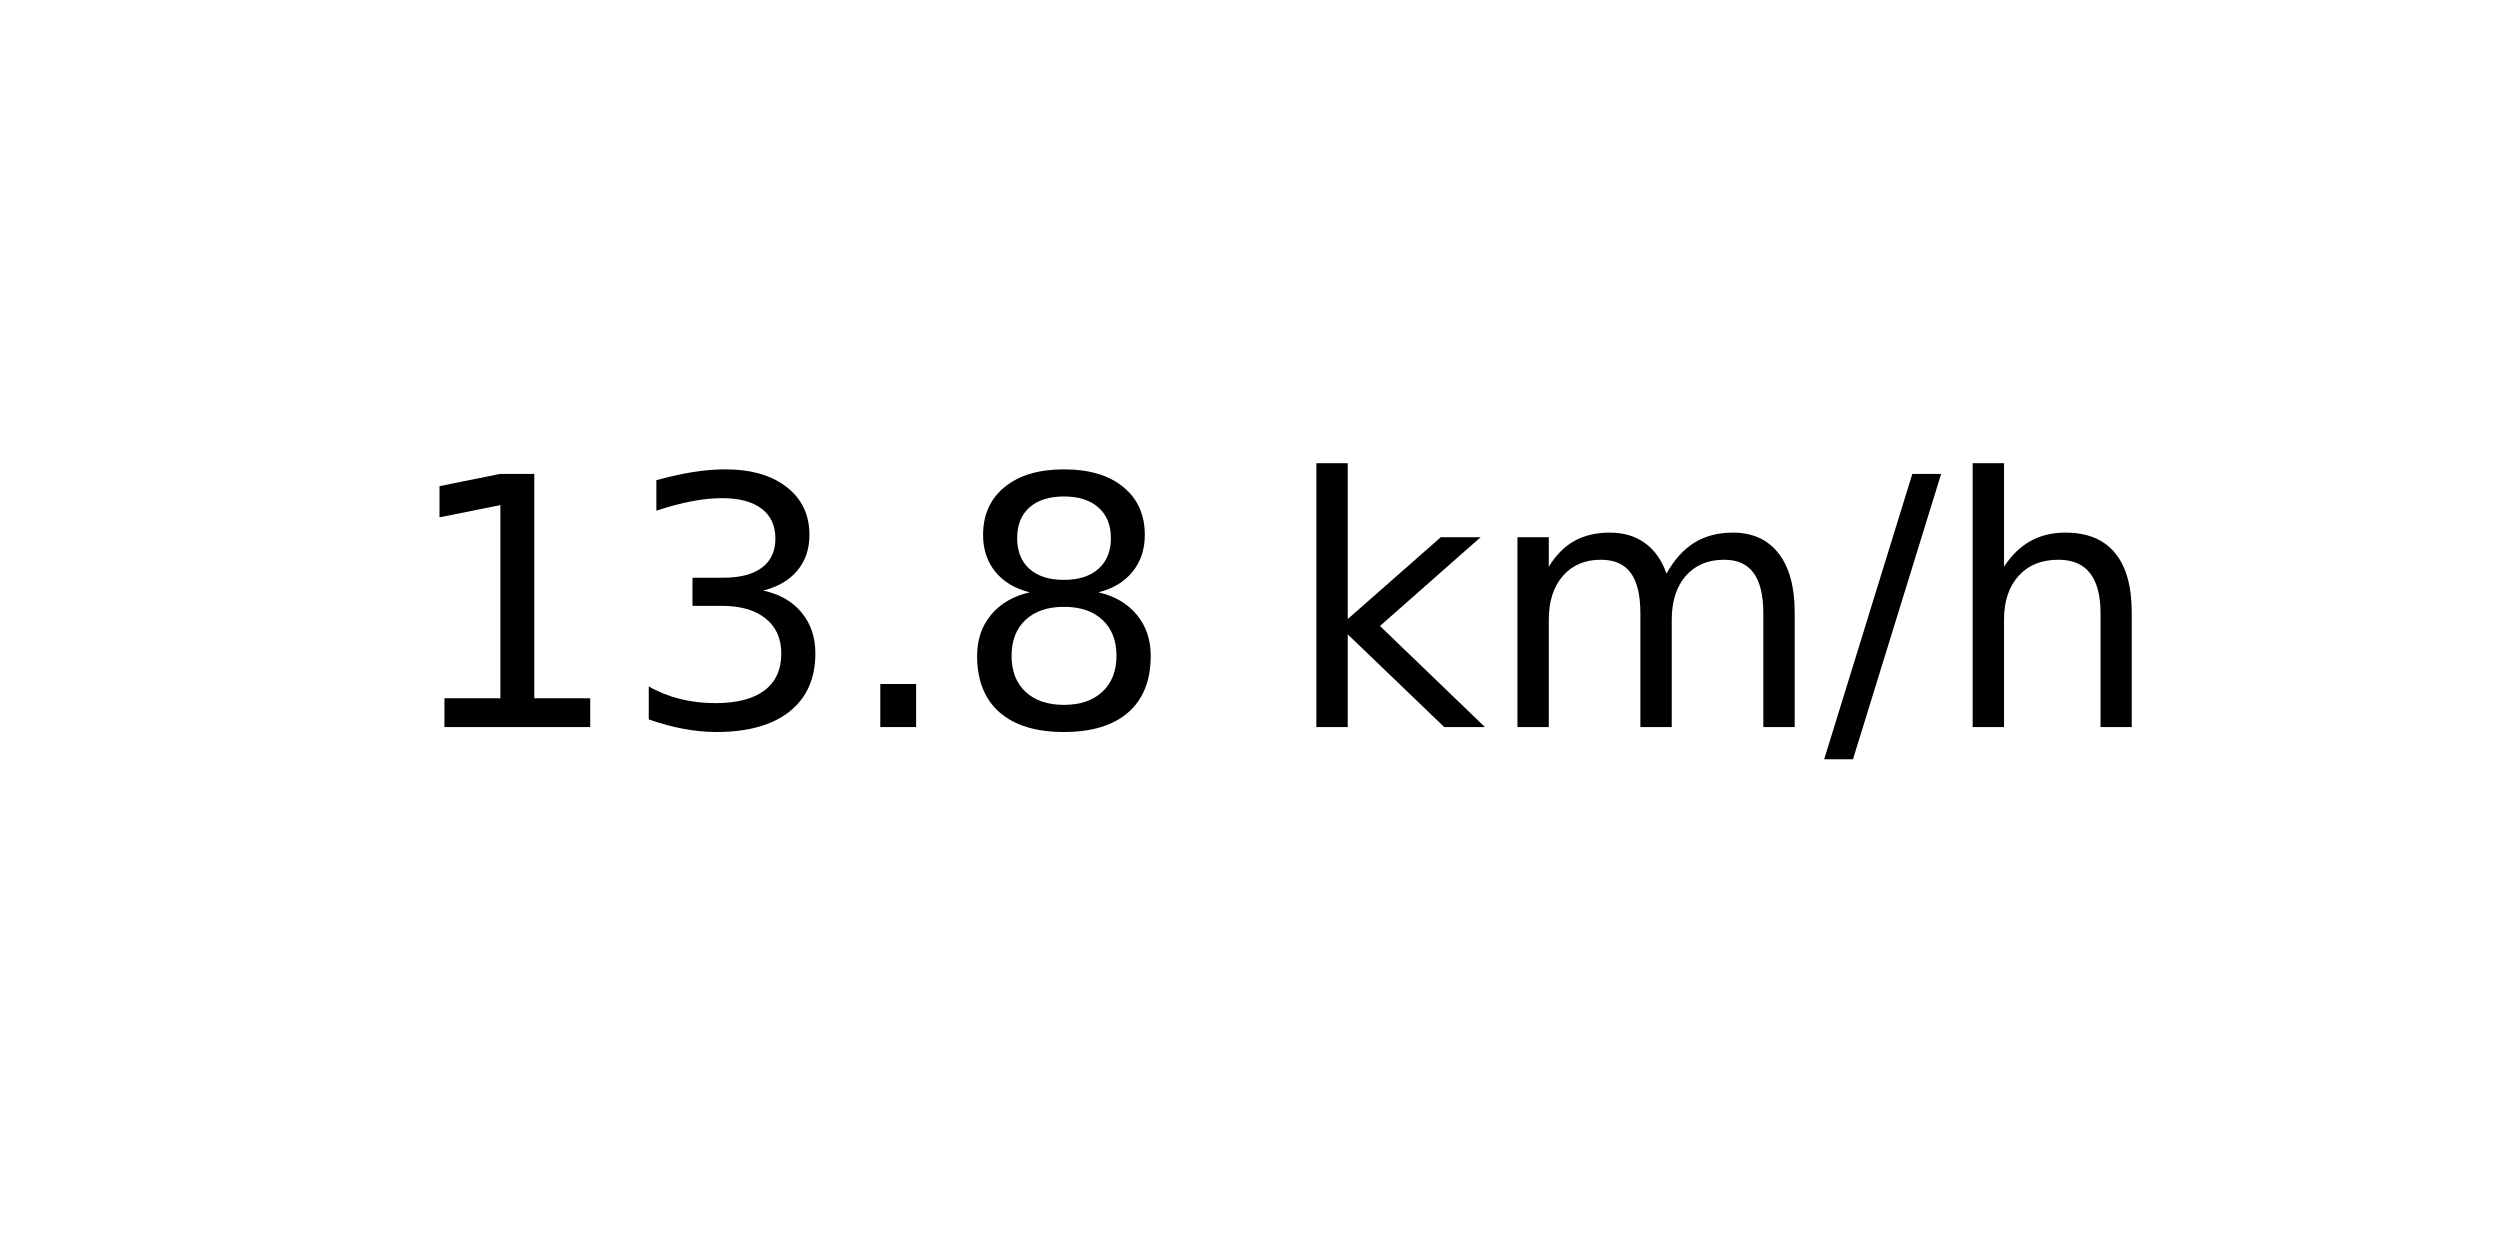
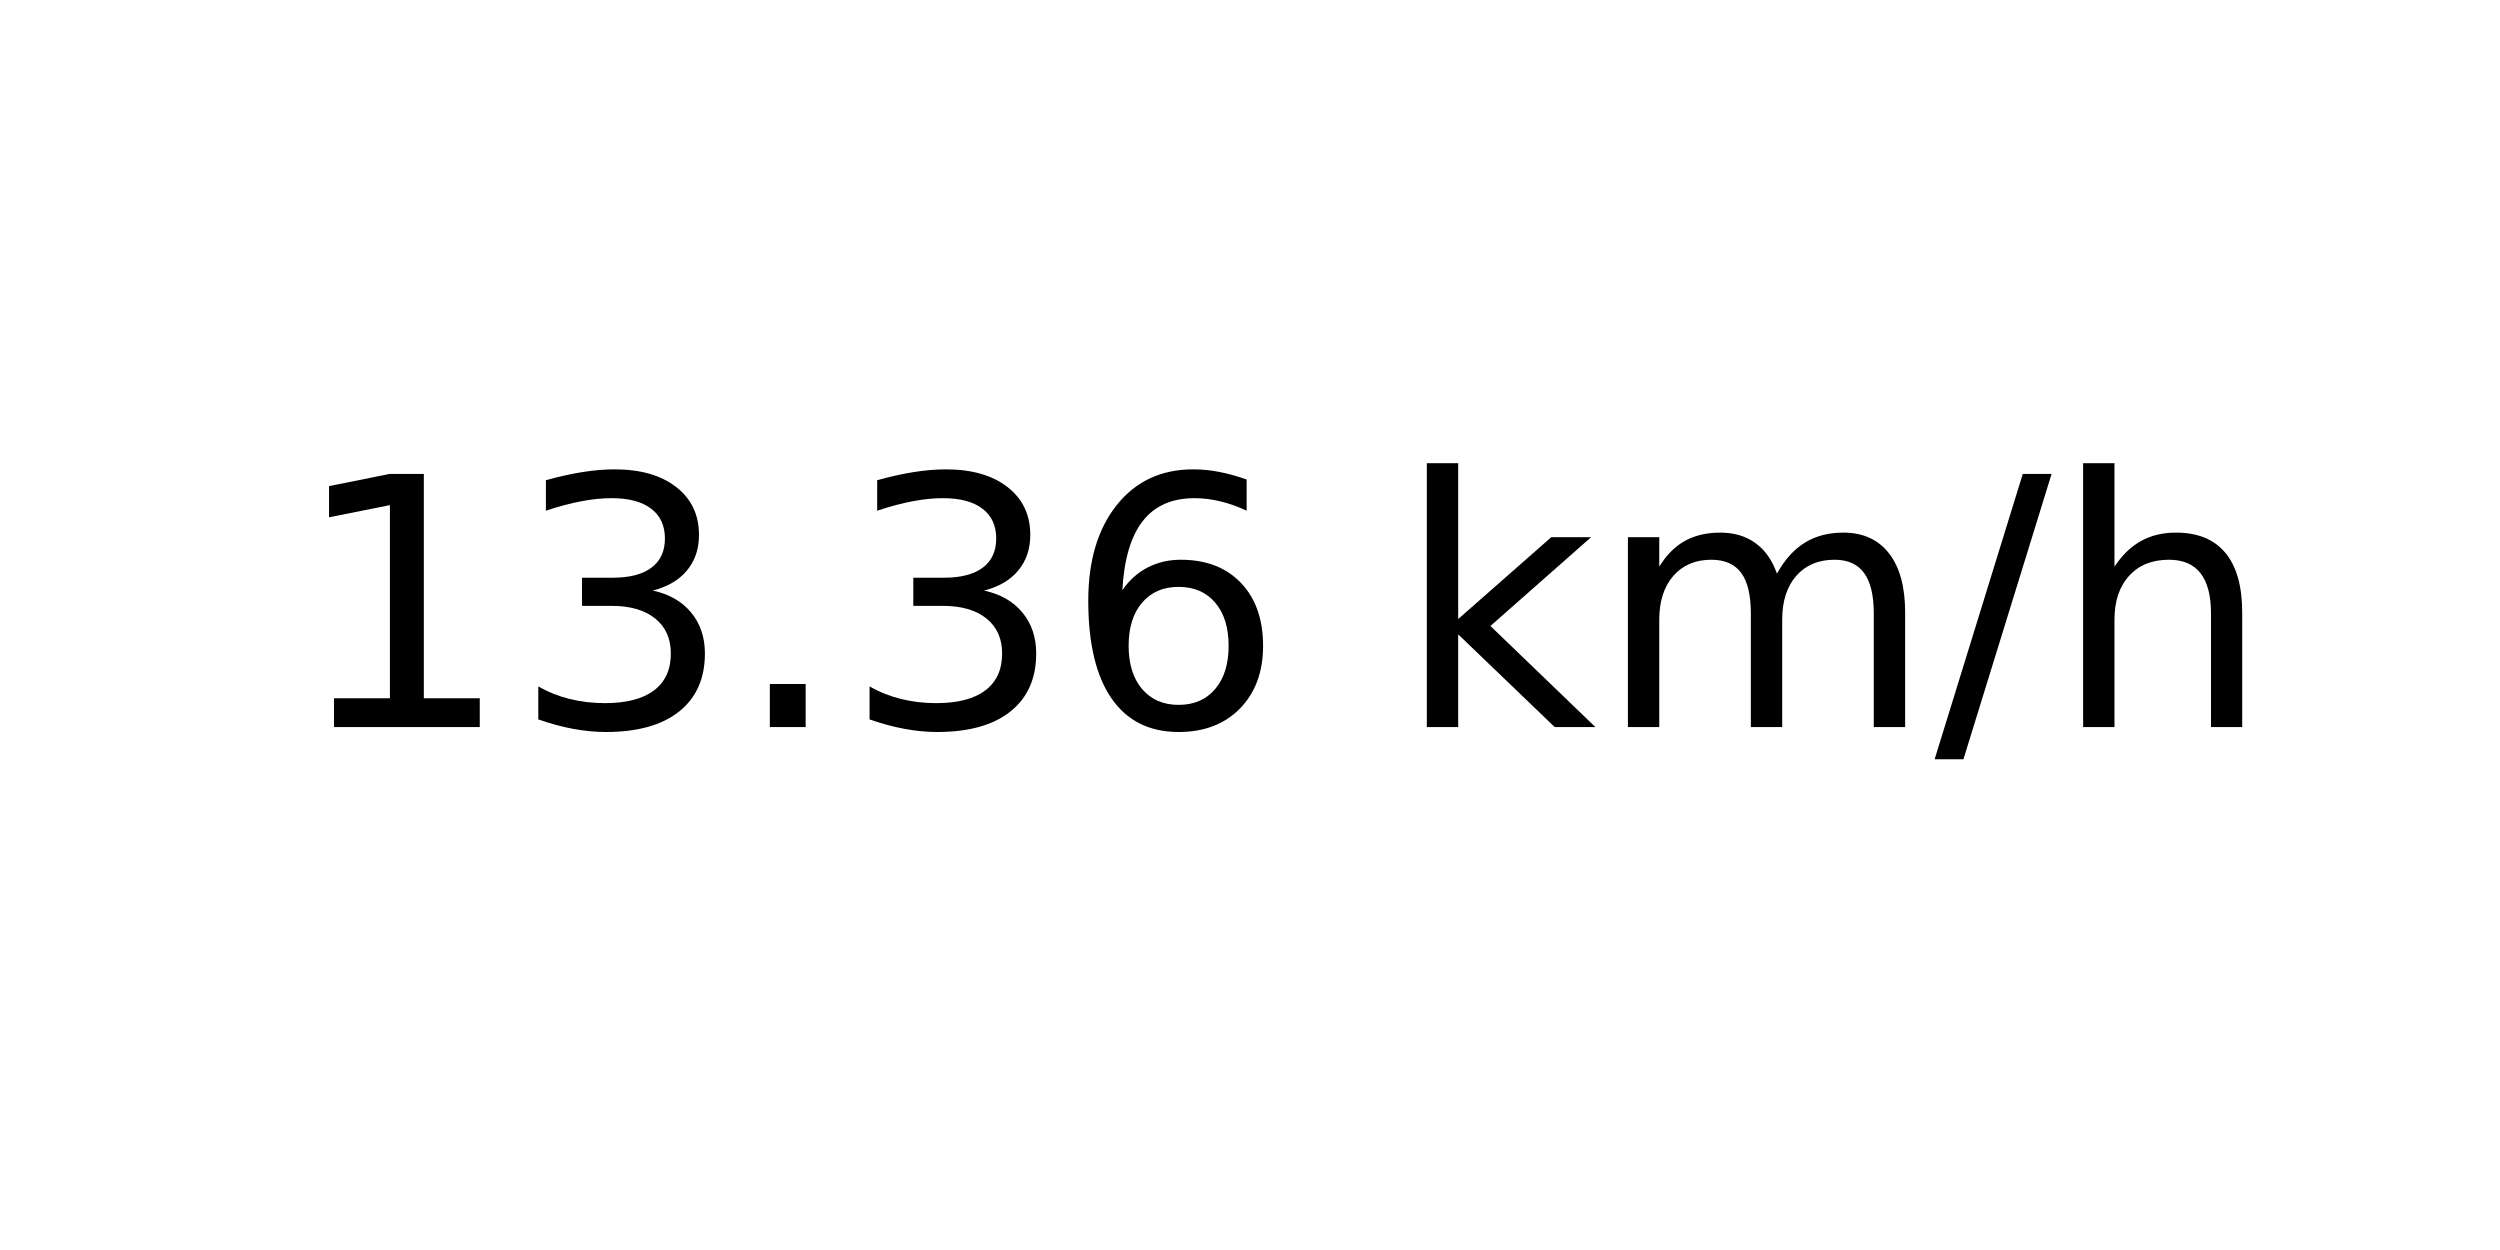
<svg xmlns="http://www.w3.org/2000/svg" xmlns:xlink="http://www.w3.org/1999/xlink" width="72pt" height="36pt" viewBox="0 0 72 36" version="1.1">
  <defs>
    <style type="text/css">*{stroke-linejoin: round; stroke-linecap: butt}</style>
  </defs>
  <g id="figure_1">
    <g id="axes_1">
      <g id="text_1">
-         <g transform="translate(11.55937 20.93937) scale(0.1 -0.1)">
+         <g transform="translate(8.378125 20.93937) scale(0.1 -0.1)">
          <defs>
            <path id="DejaVuSans-31" d="M 794 531  L 1825 531  L 1825 4091  L 703 3866  L 703 4441  L 1819 4666  L 2450 4666  L 2450 531  L 3481 531  L 3481 0  L 794 0  L 794 531  z " transform="scale(0.015625)" />
            <path id="DejaVuSans-33" d="M 2597 2516  Q 3050 2419 3304 2112  Q 3559 1806 3559 1356  Q 3559 666 3084 287  Q 2609 -91 1734 -91  Q 1441 -91 1130 -33  Q 819 25 488 141  L 488 750  Q 750 597 1062 519  Q 1375 441 1716 441  Q 2309 441 2620 675  Q 2931 909 2931 1356  Q 2931 1769 2642 2001  Q 2353 2234 1838 2234  L 1294 2234  L 1294 2753  L 1863 2753  Q 2328 2753 2575 2939  Q 2822 3125 2822 3475  Q 2822 3834 2567 4026  Q 2313 4219 1838 4219  Q 1578 4219 1281 4162  Q 984 4106 628 3988  L 628 4550  Q 988 4650 1302 4700  Q 1616 4750 1894 4750  Q 2613 4750 3031 4423  Q 3450 4097 3450 3541  Q 3450 3153 3228 2886  Q 3006 2619 2597 2516  z " transform="scale(0.015625)" />
            <path id="DejaVuSans-2e" d="M 684 794  L 1344 794  L 1344 0  L 684 0  L 684 794  z " transform="scale(0.015625)" />
-             <path id="DejaVuSans-38" d="M 2034 2216  Q 1584 2216 1326 1975  Q 1069 1734 1069 1313  Q 1069 891 1326 650  Q 1584 409 2034 409  Q 2484 409 2743 651  Q 3003 894 3003 1313  Q 3003 1734 2745 1975  Q 2488 2216 2034 2216  z M 1403 2484  Q 997 2584 770 2862  Q 544 3141 544 3541  Q 544 4100 942 4425  Q 1341 4750 2034 4750  Q 2731 4750 3128 4425  Q 3525 4100 3525 3541  Q 3525 3141 3298 2862  Q 3072 2584 2669 2484  Q 3125 2378 3379 2068  Q 3634 1759 3634 1313  Q 3634 634 3220 271  Q 2806 -91 2034 -91  Q 1263 -91 848 271  Q 434 634 434 1313  Q 434 1759 690 2068  Q 947 2378 1403 2484  z M 1172 3481  Q 1172 3119 1398 2916  Q 1625 2713 2034 2713  Q 2441 2713 2670 2916  Q 2900 3119 2900 3481  Q 2900 3844 2670 4047  Q 2441 4250 2034 4250  Q 1625 4250 1398 4047  Q 1172 3844 1172 3481  z " transform="scale(0.015625)" />
+             <path id="DejaVuSans-36" d="M 2113 2584  Q 1688 2584 1439 2293  Q 1191 2003 1191 1497  Q 1191 994 1439 701  Q 1688 409 2113 409  Q 2538 409 2786 701  Q 3034 994 3034 1497  Q 3034 2003 2786 2293  Q 2538 2584 2113 2584  z M 3366 4563  L 3366 3988  Q 3128 4100 2886 4159  Q 2644 4219 2406 4219  Q 1781 4219 1451 3797  Q 1122 3375 1075 2522  Q 1259 2794 1537 2939  Q 1816 3084 2150 3084  Q 2853 3084 3261 2657  Q 3669 2231 3669 1497  Q 3669 778 3244 343  Q 2819 -91 2113 -91  Q 1303 -91 875 529  Q 447 1150 447 2328  Q 447 3434 972 4092  Q 1497 4750 2381 4750  Q 2619 4750 2861 4703  Q 3103 4656 3366 4563  z " transform="scale(0.015625)" />
            <path id="DejaVuSans-20" transform="scale(0.015625)" />
            <path id="DejaVuSans-6b" d="M 581 4863  L 1159 4863  L 1159 1991  L 2875 3500  L 3609 3500  L 1753 1863  L 3688 0  L 2938 0  L 1159 1709  L 1159 0  L 581 0  L 581 4863  z " transform="scale(0.015625)" />
            <path id="DejaVuSans-6d" d="M 3328 2828  Q 3544 3216 3844 3400  Q 4144 3584 4550 3584  Q 5097 3584 5394 3201  Q 5691 2819 5691 2113  L 5691 0  L 5113 0  L 5113 2094  Q 5113 2597 4934 2840  Q 4756 3084 4391 3084  Q 3944 3084 3684 2787  Q 3425 2491 3425 1978  L 3425 0  L 2847 0  L 2847 2094  Q 2847 2600 2669 2842  Q 2491 3084 2119 3084  Q 1678 3084 1418 2786  Q 1159 2488 1159 1978  L 1159 0  L 581 0  L 581 3500  L 1159 3500  L 1159 2956  Q 1356 3278 1631 3431  Q 1906 3584 2284 3584  Q 2666 3584 2933 3390  Q 3200 3197 3328 2828  z " transform="scale(0.015625)" />
            <path id="DejaVuSans-2f" d="M 1625 4666  L 2156 4666  L 531 -594  L 0 -594  L 1625 4666  z " transform="scale(0.015625)" />
            <path id="DejaVuSans-68" d="M 3513 2113  L 3513 0  L 2938 0  L 2938 2094  Q 2938 2591 2744 2837  Q 2550 3084 2163 3084  Q 1697 3084 1428 2787  Q 1159 2491 1159 1978  L 1159 0  L 581 0  L 581 4863  L 1159 4863  L 1159 2956  Q 1366 3272 1645 3428  Q 1925 3584 2291 3584  Q 2894 3584 3203 3211  Q 3513 2838 3513 2113  z " transform="scale(0.015625)" />
          </defs>
          <use xlink:href="#DejaVuSans-31" />
          <use xlink:href="#DejaVuSans-33" x="63.623" />
          <use xlink:href="#DejaVuSans-2e" x="127.246" />
-           <use xlink:href="#DejaVuSans-38" x="159.033" />
-           <use xlink:href="#DejaVuSans-20" x="222.656" />
-           <use xlink:href="#DejaVuSans-6b" x="254.443" />
-           <use xlink:href="#DejaVuSans-6d" x="312.354" />
-           <use xlink:href="#DejaVuSans-2f" x="409.766" />
-           <use xlink:href="#DejaVuSans-68" x="443.457" />
+           <use xlink:href="#DejaVuSans-33" x="159.033" />
+           <use xlink:href="#DejaVuSans-36" x="222.656" />
+           <use xlink:href="#DejaVuSans-20" x="286.279" />
+           <use xlink:href="#DejaVuSans-6b" x="318.066" />
+           <use xlink:href="#DejaVuSans-6d" x="375.977" />
+           <use xlink:href="#DejaVuSans-2f" x="473.389" />
+           <use xlink:href="#DejaVuSans-68" x="507.08" />
        </g>
      </g>
    </g>
  </g>
</svg>
